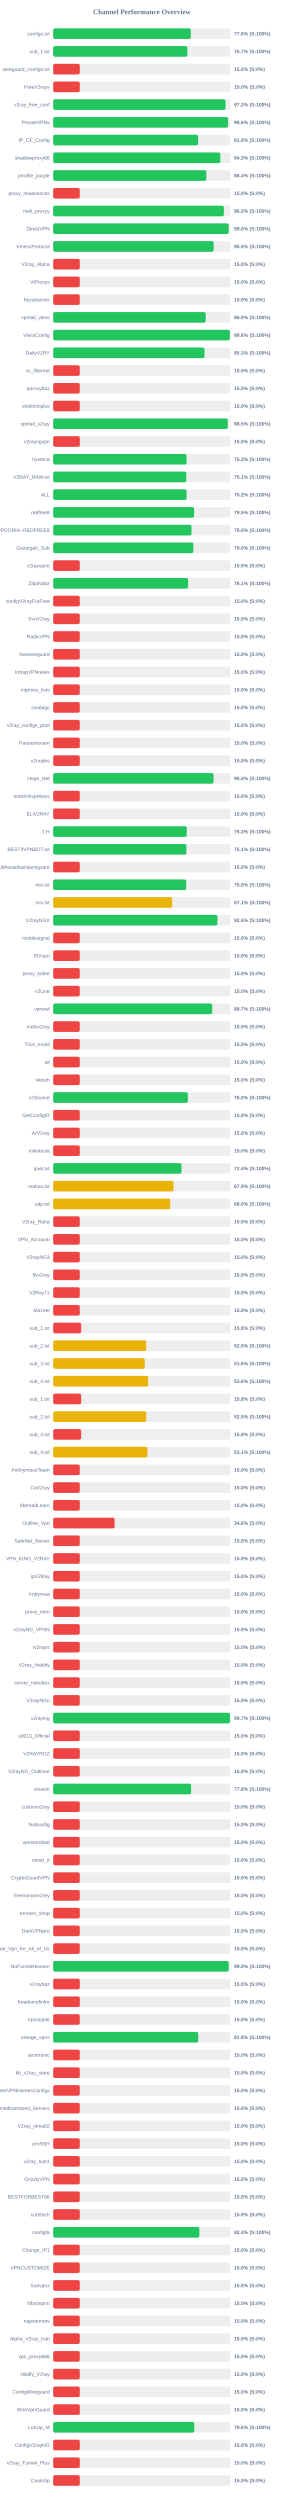
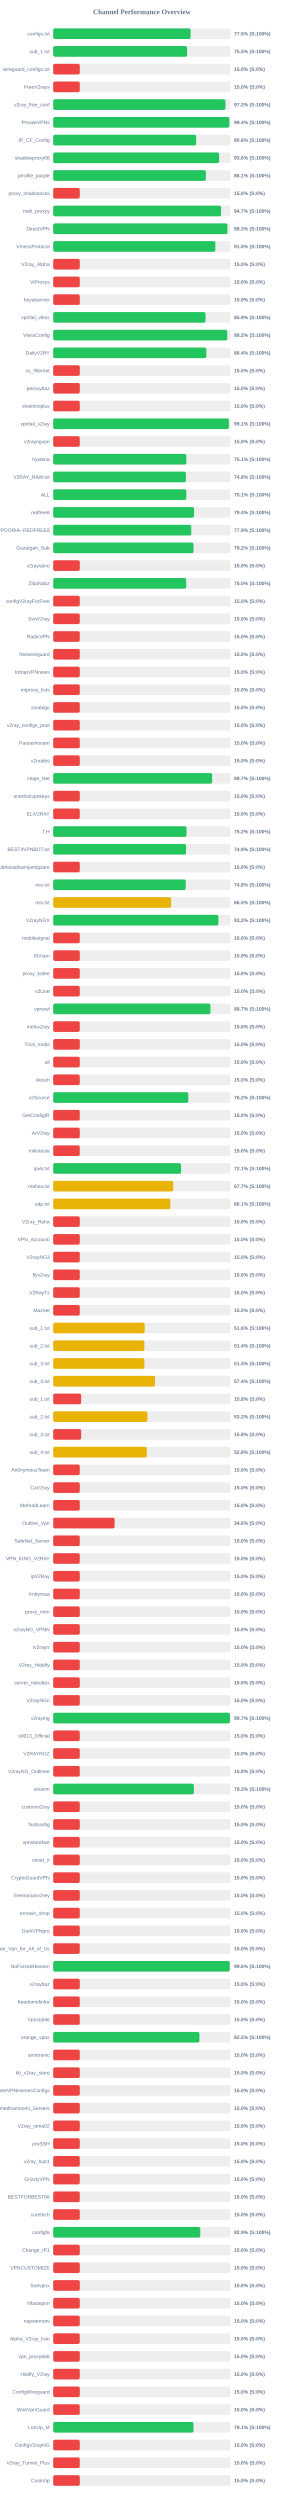
<svg xmlns="http://www.w3.org/2000/svg" width="800" height="7050" version="1.1">
  <style>
        .row { font: 14px Arial; fill: #64748b; }
        .score { font: bold 14px Arial; fill: #64748b; }
    </style>
  <text x="400" y="40" text-anchor="middle" font-size="20px" font-weight="bold" fill="#64748b">Channel Performance Overview</text>
  <rect x="150" y="80" width="500" height="30" fill="#eee" rx="5" />
-   <rect x="150" y="80" width="388.05" height="30" fill="#22c55e" rx="5" />
+   <rect x="150" y="80" width="387.55" height="30" fill="#22c55e" rx="5" />
  <text x="140" y="100" text-anchor="end" class="row">configs.txt</text>
-   <text x="660" y="100" text-anchor="start" class="score">77.6% (S:100%)</text>
+   <text x="660" y="100" text-anchor="start" class="score">77.5% (S:100%)</text>
  <rect x="150" y="130" width="500" height="30" fill="#eee" rx="5" />
-   <rect x="150" y="130" width="378.35" height="30" fill="#22c55e" rx="5" />
+   <rect x="150" y="130" width="377.7" height="30" fill="#22c55e" rx="5" />
  <text x="140" y="150" text-anchor="end" class="row">sub_1.txt</text>
-   <text x="660" y="150" text-anchor="start" class="score">75.7% (S:100%)</text>
+   <text x="660" y="150" text-anchor="start" class="score">75.5% (S:100%)</text>
  <rect x="150" y="180" width="500" height="30" fill="#eee" rx="5" />
  <rect x="150" y="180" width="75.0" height="30" fill="#ef4444" rx="5" />
  <text x="140" y="200" text-anchor="end" class="row">wireguard_configs.txt</text>
  <text x="660" y="200" text-anchor="start" class="score">15.0% (S:0%)</text>
  <rect x="150" y="230" width="500" height="30" fill="#eee" rx="5" />
  <rect x="150" y="230" width="75.0" height="30" fill="#ef4444" rx="5" />
  <text x="140" y="250" text-anchor="end" class="row">FreeV2rays</text>
  <text x="660" y="250" text-anchor="start" class="score">15.0% (S:0%)</text>
  <rect x="150" y="280" width="500" height="30" fill="#eee" rx="5" />
-   <rect x="150" y="280" width="486.0" height="30" fill="#22c55e" rx="5" />
+   <rect x="150" y="280" width="485.85" height="30" fill="#22c55e" rx="5" />
  <text x="140" y="300" text-anchor="end" class="row">v2ray_free_conf</text>
  <text x="660" y="300" text-anchor="start" class="score">97.2% (S:100%)</text>
  <rect x="150" y="330" width="500" height="30" fill="#eee" rx="5" />
-   <rect x="150" y="330" width="493.15" height="30" fill="#22c55e" rx="5" />
+   <rect x="150" y="330" width="496.85" height="30" fill="#22c55e" rx="5" />
  <text x="140" y="350" text-anchor="end" class="row">PrivateVPNs</text>
-   <text x="660" y="350" text-anchor="start" class="score">98.6% (S:100%)</text>
+   <text x="660" y="350" text-anchor="start" class="score">99.4% (S:100%)</text>
  <rect x="150" y="380" width="500" height="30" fill="#eee" rx="5" />
-   <rect x="150" y="380" width="408.85" height="30" fill="#22c55e" rx="5" />
+   <rect x="150" y="380" width="403.2" height="30" fill="#22c55e" rx="5" />
  <text x="140" y="400" text-anchor="end" class="row">IP_CF_Config</text>
-   <text x="660" y="400" text-anchor="start" class="score">81.8% (S:100%)</text>
+   <text x="660" y="400" text-anchor="start" class="score">80.6% (S:100%)</text>
  <rect x="150" y="430" width="500" height="30" fill="#eee" rx="5" />
-   <rect x="150" y="430" width="471.3" height="30" fill="#22c55e" rx="5" />
+   <rect x="150" y="430" width="467.9" height="30" fill="#22c55e" rx="5" />
  <text x="140" y="450" text-anchor="end" class="row">shadowproxy66</text>
-   <text x="660" y="450" text-anchor="start" class="score">94.3% (S:100%)</text>
+   <text x="660" y="450" text-anchor="start" class="score">93.6% (S:100%)</text>
  <rect x="150" y="480" width="500" height="30" fill="#eee" rx="5" />
-   <rect x="150" y="480" width="431.85" height="30" fill="#22c55e" rx="5" />
+   <rect x="150" y="480" width="430.55" height="30" fill="#22c55e" rx="5" />
  <text x="140" y="500" text-anchor="end" class="row">prrofile_purple</text>
-   <text x="660" y="500" text-anchor="start" class="score">86.4% (S:100%)</text>
+   <text x="660" y="500" text-anchor="start" class="score">86.1% (S:100%)</text>
  <rect x="150" y="530" width="500" height="30" fill="#eee" rx="5" />
  <rect x="150" y="530" width="75.0" height="30" fill="#ef4444" rx="5" />
  <text x="140" y="550" text-anchor="end" class="row">proxy_shadosocks</text>
  <text x="660" y="550" text-anchor="start" class="score">15.0% (S:0%)</text>
  <rect x="150" y="580" width="500" height="30" fill="#eee" rx="5" />
-   <rect x="150" y="580" width="481.25" height="30" fill="#22c55e" rx="5" />
+   <rect x="150" y="580" width="473.55" height="30" fill="#22c55e" rx="5" />
  <text x="140" y="600" text-anchor="end" class="row">meli_proxyy</text>
-   <text x="660" y="600" text-anchor="start" class="score">96.2% (S:100%)</text>
+   <text x="660" y="600" text-anchor="start" class="score">94.7% (S:100%)</text>
  <rect x="150" y="630" width="500" height="30" fill="#eee" rx="5" />
-   <rect x="150" y="630" width="494.9" height="30" fill="#22c55e" rx="5" />
+   <rect x="150" y="630" width="491.4" height="30" fill="#22c55e" rx="5" />
  <text x="140" y="650" text-anchor="end" class="row">DirectVPN</text>
-   <text x="660" y="650" text-anchor="start" class="score">99.0% (S:100%)</text>
+   <text x="660" y="650" text-anchor="start" class="score">98.3% (S:100%)</text>
  <rect x="150" y="680" width="500" height="30" fill="#eee" rx="5" />
-   <rect x="150" y="680" width="452.55" height="30" fill="#22c55e" rx="5" />
+   <rect x="150" y="680" width="457.35" height="30" fill="#22c55e" rx="5" />
  <text x="140" y="700" text-anchor="end" class="row">VmessProtocol</text>
-   <text x="660" y="700" text-anchor="start" class="score">90.5% (S:100%)</text>
+   <text x="660" y="700" text-anchor="start" class="score">91.5% (S:100%)</text>
  <rect x="150" y="730" width="500" height="30" fill="#eee" rx="5" />
  <rect x="150" y="730" width="75.0" height="30" fill="#ef4444" rx="5" />
  <text x="140" y="750" text-anchor="end" class="row">V2ray_Alpha</text>
  <text x="660" y="750" text-anchor="start" class="score">15.0% (S:0%)</text>
  <rect x="150" y="780" width="500" height="30" fill="#eee" rx="5" />
  <rect x="150" y="780" width="75.0" height="30" fill="#ef4444" rx="5" />
  <text x="140" y="800" text-anchor="end" class="row">ViProxys</text>
  <text x="660" y="800" text-anchor="start" class="score">15.0% (S:0%)</text>
  <rect x="150" y="830" width="500" height="30" fill="#eee" rx="5" />
  <rect x="150" y="830" width="75.0" height="30" fill="#ef4444" rx="5" />
  <text x="140" y="850" text-anchor="end" class="row">heyatserver</text>
  <text x="660" y="850" text-anchor="start" class="score">15.0% (S:0%)</text>
  <rect x="150" y="880" width="500" height="30" fill="#eee" rx="5" />
-   <rect x="150" y="880" width="430.15" height="30" fill="#22c55e" rx="5" />
+   <rect x="150" y="880" width="429.6" height="30" fill="#22c55e" rx="5" />
  <text x="140" y="900" text-anchor="end" class="row">vpnfail_vless</text>
-   <text x="660" y="900" text-anchor="start" class="score">86.0% (S:100%)</text>
+   <text x="660" y="900" text-anchor="start" class="score">85.9% (S:100%)</text>
  <rect x="150" y="930" width="500" height="30" fill="#eee" rx="5" />
-   <rect x="150" y="930" width="498.2" height="30" fill="#22c55e" rx="5" />
+   <rect x="150" y="930" width="490.8" height="30" fill="#22c55e" rx="5" />
  <text x="140" y="950" text-anchor="end" class="row">VlessConfig</text>
-   <text x="660" y="950" text-anchor="start" class="score">99.6% (S:100%)</text>
+   <text x="660" y="950" text-anchor="start" class="score">98.2% (S:100%)</text>
  <rect x="150" y="980" width="500" height="30" fill="#eee" rx="5" />
-   <rect x="150" y="980" width="426.65" height="30" fill="#22c55e" rx="5" />
+   <rect x="150" y="980" width="431.9" height="30" fill="#22c55e" rx="5" />
  <text x="140" y="1000" text-anchor="end" class="row">DailyV2RY</text>
-   <text x="660" y="1000" text-anchor="start" class="score">85.3% (S:100%)</text>
+   <text x="660" y="1000" text-anchor="start" class="score">86.4% (S:100%)</text>
  <rect x="150" y="1030" width="500" height="30" fill="#eee" rx="5" />
  <rect x="150" y="1030" width="75.0" height="30" fill="#ef4444" rx="5" />
  <text x="140" y="1050" text-anchor="end" class="row">xs_filternet</text>
  <text x="660" y="1050" text-anchor="start" class="score">15.0% (S:0%)</text>
  <rect x="150" y="1080" width="500" height="30" fill="#eee" rx="5" />
  <rect x="150" y="1080" width="75.0" height="30" fill="#ef4444" rx="5" />
  <text x="140" y="1100" text-anchor="end" class="row">poroxybaz</text>
  <text x="660" y="1100" text-anchor="start" class="score">15.0% (S:0%)</text>
  <rect x="150" y="1130" width="500" height="30" fill="#eee" rx="5" />
  <rect x="150" y="1130" width="75.0" height="30" fill="#ef4444" rx="5" />
  <text x="140" y="1150" text-anchor="end" class="row">shokhmiplus</text>
  <text x="660" y="1150" text-anchor="start" class="score">15.0% (S:0%)</text>
  <rect x="150" y="1180" width="500" height="30" fill="#eee" rx="5" />
-   <rect x="150" y="1180" width="492.3" height="30" fill="#22c55e" rx="5" />
+   <rect x="150" y="1180" width="495.5" height="30" fill="#22c55e" rx="5" />
  <text x="140" y="1200" text-anchor="end" class="row">vpnfail_v2ray</text>
-   <text x="660" y="1200" text-anchor="start" class="score">98.5% (S:100%)</text>
+   <text x="660" y="1200" text-anchor="start" class="score">99.1% (S:100%)</text>
  <rect x="150" y="1230" width="500" height="30" fill="#eee" rx="5" />
  <rect x="150" y="1230" width="75.0" height="30" fill="#ef4444" rx="5" />
  <text x="140" y="1250" text-anchor="end" class="row">v2rayngvpn</text>
  <text x="660" y="1250" text-anchor="start" class="score">15.0% (S:0%)</text>
  <rect x="150" y="1280" width="500" height="30" fill="#eee" rx="5" />
-   <rect x="150" y="1280" width="376.0" height="30" fill="#22c55e" rx="5" />
+   <rect x="150" y="1280" width="375.55" height="30" fill="#22c55e" rx="5" />
  <text x="140" y="1300" text-anchor="end" class="row">hysteria</text>
-   <text x="660" y="1300" text-anchor="start" class="score">75.2% (S:100%)</text>
+   <text x="660" y="1300" text-anchor="start" class="score">75.1% (S:100%)</text>
  <rect x="150" y="1330" width="500" height="30" fill="#eee" rx="5" />
-   <rect x="150" y="1330" width="375.3" height="30" fill="#22c55e" rx="5" />
+   <rect x="150" y="1330" width="374.25" height="30" fill="#22c55e" rx="5" />
  <text x="140" y="1350" text-anchor="end" class="row">V2RAY_RAW.txt</text>
-   <text x="660" y="1350" text-anchor="start" class="score">75.1% (S:100%)</text>
+   <text x="660" y="1350" text-anchor="start" class="score">74.8% (S:100%)</text>
  <rect x="150" y="1380" width="500" height="30" fill="#eee" rx="5" />
-   <rect x="150" y="1380" width="376.2" height="30" fill="#22c55e" rx="5" />
+   <rect x="150" y="1380" width="375.45" height="30" fill="#22c55e" rx="5" />
  <text x="140" y="1400" text-anchor="end" class="row">ALL</text>
-   <text x="660" y="1400" text-anchor="start" class="score">75.2% (S:100%)</text>
+   <text x="660" y="1400" text-anchor="start" class="score">75.1% (S:100%)</text>
  <rect x="150" y="1430" width="500" height="30" fill="#eee" rx="5" />
-   <rect x="150" y="1430" width="397.3" height="30" fill="#22c55e" rx="5" />
+   <rect x="150" y="1430" width="397.05" height="30" fill="#22c55e" rx="5" />
  <text x="140" y="1450" text-anchor="end" class="row">redfree8</text>
-   <text x="660" y="1450" text-anchor="start" class="score">79.5% (S:100%)</text>
+   <text x="660" y="1450" text-anchor="start" class="score">79.4% (S:100%)</text>
  <rect x="150" y="1480" width="500" height="30" fill="#eee" rx="5" />
-   <rect x="150" y="1480" width="390.05" height="30" fill="#22c55e" rx="5" />
+   <rect x="150" y="1480" width="389.3" height="30" fill="#22c55e" rx="5" />
  <text x="140" y="1500" text-anchor="end" class="row">POORIA--REDFREE8.txt#POORIA--REDFREE8</text>
-   <text x="660" y="1500" text-anchor="start" class="score">78.0% (S:100%)</text>
+   <text x="660" y="1500" text-anchor="start" class="score">77.9% (S:100%)</text>
  <rect x="150" y="1530" width="500" height="30" fill="#eee" rx="5" />
-   <rect x="150" y="1530" width="395.2" height="30" fill="#22c55e" rx="5" />
+   <rect x="150" y="1530" width="395.8" height="30" fill="#22c55e" rx="5" />
  <text x="140" y="1550" text-anchor="end" class="row">Gozargah_Sub</text>
-   <text x="660" y="1550" text-anchor="start" class="score">79.0% (S:100%)</text>
+   <text x="660" y="1550" text-anchor="start" class="score">79.2% (S:100%)</text>
  <rect x="150" y="1580" width="500" height="30" fill="#eee" rx="5" />
  <rect x="150" y="1580" width="75.0" height="30" fill="#ef4444" rx="5" />
  <text x="140" y="1600" text-anchor="end" class="row">v2rayvpno</text>
  <text x="660" y="1600" text-anchor="start" class="score">15.0% (S:0%)</text>
  <rect x="150" y="1630" width="500" height="30" fill="#eee" rx="5" />
-   <rect x="150" y="1630" width="380.45" height="30" fill="#22c55e" rx="5" />
+   <rect x="150" y="1630" width="375.1" height="30" fill="#22c55e" rx="5" />
  <text x="140" y="1650" text-anchor="end" class="row">ZibaNabz</text>
-   <text x="660" y="1650" text-anchor="start" class="score">76.1% (S:100%)</text>
+   <text x="660" y="1650" text-anchor="start" class="score">75.0% (S:100%)</text>
  <rect x="150" y="1680" width="500" height="30" fill="#eee" rx="5" />
  <rect x="150" y="1680" width="75.0" height="30" fill="#ef4444" rx="5" />
  <text x="140" y="1700" text-anchor="end" class="row">configV2rayForFree</text>
  <text x="660" y="1700" text-anchor="start" class="score">15.0% (S:0%)</text>
  <rect x="150" y="1730" width="500" height="30" fill="#eee" rx="5" />
  <rect x="150" y="1730" width="75.0" height="30" fill="#ef4444" rx="5" />
  <text x="140" y="1750" text-anchor="end" class="row">SvnV2ray</text>
  <text x="660" y="1750" text-anchor="start" class="score">15.0% (S:0%)</text>
  <rect x="150" y="1780" width="500" height="30" fill="#eee" rx="5" />
  <rect x="150" y="1780" width="75.0" height="30" fill="#ef4444" rx="5" />
  <text x="140" y="1800" text-anchor="end" class="row">RadixVPN</text>
  <text x="660" y="1800" text-anchor="start" class="score">15.0% (S:0%)</text>
  <rect x="150" y="1830" width="500" height="30" fill="#eee" rx="5" />
  <rect x="150" y="1830" width="75.0" height="30" fill="#ef4444" rx="5" />
  <text x="140" y="1850" text-anchor="end" class="row">freewireguard</text>
  <text x="660" y="1850" text-anchor="start" class="score">15.0% (S:0%)</text>
  <rect x="150" y="1880" width="500" height="30" fill="#eee" rx="5" />
  <rect x="150" y="1880" width="75.0" height="30" fill="#ef4444" rx="5" />
  <text x="140" y="1900" text-anchor="end" class="row">IrdrapVPNnews</text>
  <text x="660" y="1900" text-anchor="start" class="score">15.0% (S:0%)</text>
  <rect x="150" y="1930" width="500" height="30" fill="#eee" rx="5" />
  <rect x="150" y="1930" width="75.0" height="30" fill="#ef4444" rx="5" />
  <text x="140" y="1950" text-anchor="end" class="row">mtproxy_lists</text>
  <text x="660" y="1950" text-anchor="start" class="score">15.0% (S:0%)</text>
  <rect x="150" y="1980" width="500" height="30" fill="#eee" rx="5" />
  <rect x="150" y="1980" width="75.0" height="30" fill="#ef4444" rx="5" />
  <text x="140" y="2000" text-anchor="end" class="row">sinabigo</text>
  <text x="660" y="2000" text-anchor="start" class="score">15.0% (S:0%)</text>
  <rect x="150" y="2030" width="500" height="30" fill="#eee" rx="5" />
  <rect x="150" y="2030" width="75.0" height="30" fill="#ef4444" rx="5" />
  <text x="140" y="2050" text-anchor="end" class="row">v2ray_configs_pool</text>
  <text x="660" y="2050" text-anchor="start" class="score">15.0% (S:0%)</text>
  <rect x="150" y="2080" width="500" height="30" fill="#eee" rx="5" />
  <rect x="150" y="2080" width="75.0" height="30" fill="#ef4444" rx="5" />
  <text x="140" y="2100" text-anchor="end" class="row">Parsashonam</text>
  <text x="660" y="2100" text-anchor="start" class="score">15.0% (S:0%)</text>
  <rect x="150" y="2130" width="500" height="30" fill="#eee" rx="5" />
  <rect x="150" y="2130" width="75.0" height="30" fill="#ef4444" rx="5" />
  <text x="140" y="2150" text-anchor="end" class="row">v2nodes</text>
  <text x="660" y="2150" text-anchor="start" class="score">15.0% (S:0%)</text>
  <rect x="150" y="2180" width="500" height="30" fill="#eee" rx="5" />
-   <rect x="150" y="2180" width="452.2" height="30" fill="#22c55e" rx="5" />
+   <rect x="150" y="2180" width="448.25" height="30" fill="#22c55e" rx="5" />
  <text x="140" y="2200" text-anchor="end" class="row">Hope_Net</text>
-   <text x="660" y="2200" text-anchor="start" class="score">90.4% (S:100%)</text>
+   <text x="660" y="2200" text-anchor="start" class="score">89.7% (S:100%)</text>
  <rect x="150" y="2230" width="500" height="30" fill="#eee" rx="5" />
  <rect x="150" y="2230" width="75.0" height="30" fill="#ef4444" rx="5" />
  <text x="140" y="2250" text-anchor="end" class="row">oneclickvpnkeys</text>
  <text x="660" y="2250" text-anchor="start" class="score">15.0% (S:0%)</text>
  <rect x="150" y="2280" width="500" height="30" fill="#eee" rx="5" />
  <rect x="150" y="2280" width="75.0" height="30" fill="#ef4444" rx="5" />
  <text x="140" y="2300" text-anchor="end" class="row">ELiV2RAY</text>
  <text x="660" y="2300" text-anchor="start" class="score">15.0% (S:0%)</text>
  <rect x="150" y="2330" width="500" height="30" fill="#eee" rx="5" />
-   <rect x="150" y="2330" width="376.7" height="30" fill="#22c55e" rx="5" />
+   <rect x="150" y="2330" width="375.9" height="30" fill="#22c55e" rx="5" />
  <text x="140" y="2350" text-anchor="end" class="row">T,H</text>
-   <text x="660" y="2350" text-anchor="start" class="score">75.3% (S:100%)</text>
+   <text x="660" y="2350" text-anchor="start" class="score">75.2% (S:100%)</text>
  <rect x="150" y="2380" width="500" height="30" fill="#eee" rx="5" />
-   <rect x="150" y="2380" width="375.55" height="30" fill="#22c55e" rx="5" />
+   <rect x="150" y="2380" width="374.6" height="30" fill="#22c55e" rx="5" />
  <text x="140" y="2400" text-anchor="end" class="row">BESTIIVPNBOT.txt</text>
-   <text x="660" y="2400" text-anchor="start" class="score">75.1% (S:100%)</text>
+   <text x="660" y="2400" text-anchor="start" class="score">74.9% (S:100%)</text>
  <rect x="150" y="2430" width="500" height="30" fill="#eee" rx="5" />
  <rect x="150" y="2430" width="75.0" height="30" fill="#ef4444" rx="5" />
  <text x="140" y="2450" text-anchor="end" class="row">Sub#azadiazinjamigzare</text>
  <text x="660" y="2450" text-anchor="start" class="score">15.0% (S:0%)</text>
  <rect x="150" y="2480" width="500" height="30" fill="#eee" rx="5" />
-   <rect x="150" y="2480" width="375.1" height="30" fill="#22c55e" rx="5" />
+   <rect x="150" y="2480" width="373.8" height="30" fill="#22c55e" rx="5" />
  <text x="140" y="2500" text-anchor="end" class="row">mix.txt</text>
-   <text x="660" y="2500" text-anchor="start" class="score">75.0% (S:100%)</text>
+   <text x="660" y="2500" text-anchor="start" class="score">74.8% (S:100%)</text>
  <rect x="150" y="2530" width="500" height="30" fill="#eee" rx="5" />
-   <rect x="150" y="2530" width="335.5" height="30" fill="#eab308" rx="5" />
+   <rect x="150" y="2530" width="332.55" height="30" fill="#eab308" rx="5" />
  <text x="140" y="2550" text-anchor="end" class="row">mix.txt</text>
-   <text x="660" y="2550" text-anchor="start" class="score">67.1% (S:100%)</text>
+   <text x="660" y="2550" text-anchor="start" class="score">66.5% (S:100%)</text>
  <rect x="150" y="2580" width="500" height="30" fill="#eee" rx="5" />
-   <rect x="150" y="2580" width="463.2" height="30" fill="#22c55e" rx="5" />
+   <rect x="150" y="2580" width="465.8" height="30" fill="#22c55e" rx="5" />
  <text x="140" y="2600" text-anchor="end" class="row">V2rayNGX</text>
-   <text x="660" y="2600" text-anchor="start" class="score">92.6% (S:100%)</text>
+   <text x="660" y="2600" text-anchor="start" class="score">93.2% (S:100%)</text>
  <rect x="150" y="2630" width="500" height="30" fill="#eee" rx="5" />
  <rect x="150" y="2630" width="75.0" height="30" fill="#ef4444" rx="5" />
  <text x="140" y="2650" text-anchor="end" class="row">mobilesignal</text>
  <text x="660" y="2650" text-anchor="start" class="score">15.0% (S:0%)</text>
  <rect x="150" y="2680" width="500" height="30" fill="#eee" rx="5" />
  <rect x="150" y="2680" width="75.0" height="30" fill="#ef4444" rx="5" />
  <text x="140" y="2700" text-anchor="end" class="row">ISVvpn</text>
  <text x="660" y="2700" text-anchor="start" class="score">15.0% (S:0%)</text>
  <rect x="150" y="2730" width="500" height="30" fill="#eee" rx="5" />
  <rect x="150" y="2730" width="75.0" height="30" fill="#ef4444" rx="5" />
  <text x="140" y="2750" text-anchor="end" class="row">proxy_kafee</text>
  <text x="660" y="2750" text-anchor="start" class="score">15.0% (S:0%)</text>
  <rect x="150" y="2780" width="500" height="30" fill="#eee" rx="5" />
  <rect x="150" y="2780" width="75.0" height="30" fill="#ef4444" rx="5" />
  <text x="140" y="2800" text-anchor="end" class="row">v2Line</text>
  <text x="660" y="2800" text-anchor="start" class="score">15.0% (S:0%)</text>
  <rect x="150" y="2830" width="500" height="30" fill="#eee" rx="5" />
-   <rect x="150" y="2830" width="448.4" height="30" fill="#22c55e" rx="5" />
+   <rect x="150" y="2830" width="443.5" height="30" fill="#22c55e" rx="5" />
  <text x="140" y="2850" text-anchor="end" class="row">vpnowl</text>
-   <text x="660" y="2850" text-anchor="start" class="score">89.7% (S:100%)</text>
+   <text x="660" y="2850" text-anchor="start" class="score">88.7% (S:100%)</text>
  <rect x="150" y="2880" width="500" height="30" fill="#eee" rx="5" />
  <rect x="150" y="2880" width="75.0" height="30" fill="#ef4444" rx="5" />
  <text x="140" y="2900" text-anchor="end" class="row">melov2ray</text>
  <text x="660" y="2900" text-anchor="start" class="score">15.0% (S:0%)</text>
  <rect x="150" y="2930" width="500" height="30" fill="#eee" rx="5" />
  <rect x="150" y="2930" width="75.0" height="30" fill="#ef4444" rx="5" />
  <text x="140" y="2950" text-anchor="end" class="row">Trick_mobil</text>
  <text x="660" y="2950" text-anchor="start" class="score">15.0% (S:0%)</text>
  <rect x="150" y="2980" width="500" height="30" fill="#eee" rx="5" />
  <rect x="150" y="2980" width="75.0" height="30" fill="#ef4444" rx="5" />
  <text x="140" y="3000" text-anchor="end" class="row">all</text>
  <text x="660" y="3000" text-anchor="start" class="score">15.0% (S:0%)</text>
  <rect x="150" y="3030" width="500" height="30" fill="#eee" rx="5" />
  <rect x="150" y="3030" width="75.0" height="30" fill="#ef4444" rx="5" />
  <text x="140" y="3050" text-anchor="end" class="row">vlessh</text>
  <text x="660" y="3050" text-anchor="start" class="score">15.0% (S:0%)</text>
  <rect x="150" y="3080" width="500" height="30" fill="#eee" rx="5" />
-   <rect x="150" y="3080" width="379.75" height="30" fill="#22c55e" rx="5" />
+   <rect x="150" y="3080" width="381.0" height="30" fill="#22c55e" rx="5" />
  <text x="140" y="3100" text-anchor="end" class="row">v2Source</text>
-   <text x="660" y="3100" text-anchor="start" class="score">76.0% (S:100%)</text>
+   <text x="660" y="3100" text-anchor="start" class="score">76.2% (S:100%)</text>
  <rect x="150" y="3130" width="500" height="30" fill="#eee" rx="5" />
  <rect x="150" y="3130" width="75.0" height="30" fill="#ef4444" rx="5" />
  <text x="140" y="3150" text-anchor="end" class="row">GetConfigIR</text>
  <text x="660" y="3150" text-anchor="start" class="score">15.0% (S:0%)</text>
  <rect x="150" y="3180" width="500" height="30" fill="#eee" rx="5" />
  <rect x="150" y="3180" width="75.0" height="30" fill="#ef4444" rx="5" />
  <text x="140" y="3200" text-anchor="end" class="row">ArV2ray</text>
  <text x="660" y="3200" text-anchor="start" class="score">15.0% (S:0%)</text>
  <rect x="150" y="3230" width="500" height="30" fill="#eee" rx="5" />
  <rect x="150" y="3230" width="75.0" height="30" fill="#ef4444" rx="5" />
  <text x="140" y="3250" text-anchor="end" class="row">inikotesla</text>
  <text x="660" y="3250" text-anchor="start" class="score">15.0% (S:0%)</text>
  <rect x="150" y="3280" width="500" height="30" fill="#eee" rx="5" />
-   <rect x="150" y="3280" width="361.8" height="30" fill="#22c55e" rx="5" />
+   <rect x="150" y="3280" width="360.55" height="30" fill="#22c55e" rx="5" />
  <text x="140" y="3300" text-anchor="end" class="row">ipv6.txt</text>
-   <text x="660" y="3300" text-anchor="start" class="score">72.4% (S:100%)</text>
+   <text x="660" y="3300" text-anchor="start" class="score">72.1% (S:100%)</text>
  <rect x="150" y="3330" width="500" height="30" fill="#eee" rx="5" />
-   <rect x="150" y="3330" width="339.35" height="30" fill="#eab308" rx="5" />
+   <rect x="150" y="3330" width="338.65" height="30" fill="#eab308" rx="5" />
  <text x="140" y="3350" text-anchor="end" class="row">mahsa.txt</text>
-   <text x="660" y="3350" text-anchor="start" class="score">67.9% (S:100%)</text>
+   <text x="660" y="3350" text-anchor="start" class="score">67.7% (S:100%)</text>
  <rect x="150" y="3380" width="500" height="30" fill="#eee" rx="5" />
-   <rect x="150" y="3380" width="330.05" height="30" fill="#eab308" rx="5" />
+   <rect x="150" y="3380" width="330.3" height="30" fill="#eab308" rx="5" />
  <text x="140" y="3400" text-anchor="end" class="row">udp.txt</text>
-   <text x="660" y="3400" text-anchor="start" class="score">66.0% (S:100%)</text>
+   <text x="660" y="3400" text-anchor="start" class="score">66.1% (S:100%)</text>
  <rect x="150" y="3430" width="500" height="30" fill="#eee" rx="5" />
  <rect x="150" y="3430" width="75.0" height="30" fill="#ef4444" rx="5" />
  <text x="140" y="3450" text-anchor="end" class="row">V2ray_Raha</text>
  <text x="660" y="3450" text-anchor="start" class="score">15.0% (S:0%)</text>
  <rect x="150" y="3480" width="500" height="30" fill="#eee" rx="5" />
  <rect x="150" y="3480" width="75.0" height="30" fill="#ef4444" rx="5" />
  <text x="140" y="3500" text-anchor="end" class="row">VPN_Accounti</text>
  <text x="660" y="3500" text-anchor="start" class="score">15.0% (S:0%)</text>
  <rect x="150" y="3530" width="500" height="30" fill="#eee" rx="5" />
  <rect x="150" y="3530" width="75.0" height="30" fill="#ef4444" rx="5" />
  <text x="140" y="3550" text-anchor="end" class="row">V2rayNG3</text>
  <text x="660" y="3550" text-anchor="start" class="score">15.0% (S:0%)</text>
  <rect x="150" y="3580" width="500" height="30" fill="#eee" rx="5" />
  <rect x="150" y="3580" width="75.0" height="30" fill="#ef4444" rx="5" />
  <text x="140" y="3600" text-anchor="end" class="row">flyv2ray</text>
  <text x="660" y="3600" text-anchor="start" class="score">15.0% (S:0%)</text>
  <rect x="150" y="3630" width="500" height="30" fill="#eee" rx="5" />
  <rect x="150" y="3630" width="75.0" height="30" fill="#ef4444" rx="5" />
  <text x="140" y="3650" text-anchor="end" class="row">V2RayTz</text>
  <text x="660" y="3650" text-anchor="start" class="score">15.0% (S:0%)</text>
  <rect x="150" y="3680" width="500" height="30" fill="#eee" rx="5" />
  <rect x="150" y="3680" width="75.0" height="30" fill="#ef4444" rx="5" />
  <text x="140" y="3700" text-anchor="end" class="row">Maznet</text>
  <text x="660" y="3700" text-anchor="start" class="score">15.0% (S:0%)</text>
  <rect x="150" y="3730" width="500" height="30" fill="#eee" rx="5" />
-   <rect x="150" y="3730" width="78.9" height="30" fill="#ef4444" rx="5" />
+   <rect x="150" y="3730" width="258.2" height="30" fill="#eab308" rx="5" />
  <text x="140" y="3750" text-anchor="end" class="row">sub_1.txt</text>
-   <text x="660" y="3750" text-anchor="start" class="score">15.8% (S:0%)</text>
+   <text x="660" y="3750" text-anchor="start" class="score">51.6% (S:100%)</text>
  <rect x="150" y="3780" width="500" height="30" fill="#eee" rx="5" />
-   <rect x="150" y="3780" width="262.45" height="30" fill="#eab308" rx="5" />
+   <rect x="150" y="3780" width="257.1" height="30" fill="#eab308" rx="5" />
  <text x="140" y="3800" text-anchor="end" class="row">sub_2.txt</text>
-   <text x="660" y="3800" text-anchor="start" class="score">52.5% (S:100%)</text>
+   <text x="660" y="3800" text-anchor="start" class="score">51.4% (S:100%)</text>
  <rect x="150" y="3830" width="500" height="30" fill="#eee" rx="5" />
-   <rect x="150" y="3830" width="258.15" height="30" fill="#eab308" rx="5" />
+   <rect x="150" y="3830" width="257.15" height="30" fill="#eab308" rx="5" />
  <text x="140" y="3850" text-anchor="end" class="row">sub_3.txt</text>
-   <text x="660" y="3850" text-anchor="start" class="score">51.6% (S:100%)</text>
+   <text x="660" y="3850" text-anchor="start" class="score">51.4% (S:100%)</text>
  <rect x="150" y="3880" width="500" height="30" fill="#eee" rx="5" />
-   <rect x="150" y="3880" width="267.95" height="30" fill="#eab308" rx="5" />
+   <rect x="150" y="3880" width="287.15" height="30" fill="#eab308" rx="5" />
  <text x="140" y="3900" text-anchor="end" class="row">sub_4.txt</text>
-   <text x="660" y="3900" text-anchor="start" class="score">53.6% (S:100%)</text>
+   <text x="660" y="3900" text-anchor="start" class="score">57.4% (S:100%)</text>
  <rect x="150" y="3930" width="500" height="30" fill="#eee" rx="5" />
  <rect x="150" y="3930" width="78.9" height="30" fill="#ef4444" rx="5" />
  <text x="140" y="3950" text-anchor="end" class="row">sub_1.txt</text>
  <text x="660" y="3950" text-anchor="start" class="score">15.8% (S:0%)</text>
  <rect x="150" y="3980" width="500" height="30" fill="#eee" rx="5" />
-   <rect x="150" y="3980" width="262.45" height="30" fill="#eab308" rx="5" />
+   <rect x="150" y="3980" width="265.8" height="30" fill="#eab308" rx="5" />
  <text x="140" y="4000" text-anchor="end" class="row">sub_2.txt</text>
-   <text x="660" y="4000" text-anchor="start" class="score">52.5% (S:100%)</text>
+   <text x="660" y="4000" text-anchor="start" class="score">53.2% (S:100%)</text>
  <rect x="150" y="4030" width="500" height="30" fill="#eee" rx="5" />
  <rect x="150" y="4030" width="78.9" height="30" fill="#ef4444" rx="5" />
  <text x="140" y="4050" text-anchor="end" class="row">sub_3.txt</text>
  <text x="660" y="4050" text-anchor="start" class="score">15.8% (S:0%)</text>
  <rect x="150" y="4080" width="500" height="30" fill="#eee" rx="5" />
-   <rect x="150" y="4080" width="265.7" height="30" fill="#eab308" rx="5" />
+   <rect x="150" y="4080" width="263.95" height="30" fill="#eab308" rx="5" />
  <text x="140" y="4100" text-anchor="end" class="row">sub_4.txt</text>
-   <text x="660" y="4100" text-anchor="start" class="score">53.1% (S:100%)</text>
+   <text x="660" y="4100" text-anchor="start" class="score">52.8% (S:100%)</text>
  <rect x="150" y="4130" width="500" height="30" fill="#eee" rx="5" />
  <rect x="150" y="4130" width="75.0" height="30" fill="#ef4444" rx="5" />
  <text x="140" y="4150" text-anchor="end" class="row">An0nymousTeam</text>
  <text x="660" y="4150" text-anchor="start" class="score">15.0% (S:0%)</text>
  <rect x="150" y="4180" width="500" height="30" fill="#eee" rx="5" />
  <rect x="150" y="4180" width="75.0" height="30" fill="#ef4444" rx="5" />
  <text x="140" y="4200" text-anchor="end" class="row">CaV2ray</text>
  <text x="660" y="4200" text-anchor="start" class="score">15.0% (S:0%)</text>
  <rect x="150" y="4230" width="500" height="30" fill="#eee" rx="5" />
  <rect x="150" y="4230" width="75.0" height="30" fill="#ef4444" rx="5" />
  <text x="140" y="4250" text-anchor="end" class="row">MehradLearn</text>
  <text x="660" y="4250" text-anchor="start" class="score">15.0% (S:0%)</text>
  <rect x="150" y="4280" width="500" height="30" fill="#eee" rx="5" />
  <rect x="150" y="4280" width="173.2" height="30" fill="#ef4444" rx="5" />
  <text x="140" y="4300" text-anchor="end" class="row">Outline_Vpn</text>
  <text x="660" y="4300" text-anchor="start" class="score">34.6% (S:0%)</text>
  <rect x="150" y="4330" width="500" height="30" fill="#eee" rx="5" />
  <rect x="150" y="4330" width="75.0" height="30" fill="#ef4444" rx="5" />
  <text x="140" y="4350" text-anchor="end" class="row">SafeNet_Server</text>
  <text x="660" y="4350" text-anchor="start" class="score">15.0% (S:0%)</text>
  <rect x="150" y="4380" width="500" height="30" fill="#eee" rx="5" />
  <rect x="150" y="4380" width="75.0" height="30" fill="#ef4444" rx="5" />
  <text x="140" y="4400" text-anchor="end" class="row">VPN_KING_V2RAY</text>
  <text x="660" y="4400" text-anchor="start" class="score">15.0% (S:0%)</text>
  <rect x="150" y="4430" width="500" height="30" fill="#eee" rx="5" />
  <rect x="150" y="4430" width="75.0" height="30" fill="#ef4444" rx="5" />
  <text x="140" y="4450" text-anchor="end" class="row">ipV2Ray</text>
  <text x="660" y="4450" text-anchor="start" class="score">15.0% (S:0%)</text>
  <rect x="150" y="4480" width="500" height="30" fill="#eee" rx="5" />
  <rect x="150" y="4480" width="75.0" height="30" fill="#ef4444" rx="5" />
  <text x="140" y="4500" text-anchor="end" class="row">lrnbymaa</text>
  <text x="660" y="4500" text-anchor="start" class="score">15.0% (S:0%)</text>
  <rect x="150" y="4530" width="500" height="30" fill="#eee" rx="5" />
  <rect x="150" y="4530" width="75.0" height="30" fill="#ef4444" rx="5" />
  <text x="140" y="4550" text-anchor="end" class="row">proxy_mtm</text>
  <text x="660" y="4550" text-anchor="start" class="score">15.0% (S:0%)</text>
  <rect x="150" y="4580" width="500" height="30" fill="#eee" rx="5" />
  <rect x="150" y="4580" width="75.0" height="30" fill="#ef4444" rx="5" />
  <text x="140" y="4600" text-anchor="end" class="row">v2rayNG_VPNN</text>
  <text x="660" y="4600" text-anchor="start" class="score">15.0% (S:0%)</text>
  <rect x="150" y="4630" width="500" height="30" fill="#eee" rx="5" />
  <rect x="150" y="4630" width="75.0" height="30" fill="#ef4444" rx="5" />
  <text x="140" y="4650" text-anchor="end" class="row">tv2rayrr</text>
  <text x="660" y="4650" text-anchor="start" class="score">15.0% (S:0%)</text>
  <rect x="150" y="4680" width="500" height="30" fill="#eee" rx="5" />
  <rect x="150" y="4680" width="75.0" height="30" fill="#ef4444" rx="5" />
  <text x="140" y="4700" text-anchor="end" class="row">V2rey_Hiddify</text>
  <text x="660" y="4700" text-anchor="start" class="score">15.0% (S:0%)</text>
  <rect x="150" y="4730" width="500" height="30" fill="#eee" rx="5" />
  <rect x="150" y="4730" width="75.0" height="30" fill="#ef4444" rx="5" />
  <text x="140" y="4750" text-anchor="end" class="row">server_nekobox</text>
  <text x="660" y="4750" text-anchor="start" class="score">15.0% (S:0%)</text>
  <rect x="150" y="4780" width="500" height="30" fill="#eee" rx="5" />
  <rect x="150" y="4780" width="75.0" height="30" fill="#ef4444" rx="5" />
  <text x="140" y="4800" text-anchor="end" class="row">V2rayNGn</text>
  <text x="660" y="4800" text-anchor="start" class="score">15.0% (S:0%)</text>
  <rect x="150" y="4830" width="500" height="30" fill="#eee" rx="5" />
-   <rect x="150" y="4830" width="498.55" height="30" fill="#22c55e" rx="5" />
+   <rect x="150" y="4830" width="498.45" height="30" fill="#22c55e" rx="5" />
  <text x="140" y="4850" text-anchor="end" class="row">v2raying</text>
  <text x="660" y="4850" text-anchor="start" class="score">99.7% (S:100%)</text>
  <rect x="150" y="4880" width="500" height="30" fill="#eee" rx="5" />
  <rect x="150" y="4880" width="75.0" height="30" fill="#ef4444" rx="5" />
  <text x="140" y="4900" text-anchor="end" class="row">s0013_Official</text>
  <text x="660" y="4900" text-anchor="start" class="score">15.0% (S:0%)</text>
  <rect x="150" y="4930" width="500" height="30" fill="#eee" rx="5" />
  <rect x="150" y="4930" width="75.0" height="30" fill="#ef4444" rx="5" />
  <text x="140" y="4950" text-anchor="end" class="row">V2RAYROZ</text>
  <text x="660" y="4950" text-anchor="start" class="score">15.0% (S:0%)</text>
  <rect x="150" y="4980" width="500" height="30" fill="#eee" rx="5" />
  <rect x="150" y="4980" width="75.0" height="30" fill="#ef4444" rx="5" />
  <text x="140" y="5000" text-anchor="end" class="row">V2rayNG_Outlinee</text>
  <text x="660" y="5000" text-anchor="start" class="score">15.0% (S:0%)</text>
  <rect x="150" y="5030" width="500" height="30" fill="#eee" rx="5" />
-   <rect x="150" y="5030" width="388.95" height="30" fill="#22c55e" rx="5" />
+   <rect x="150" y="5030" width="396.7" height="30" fill="#22c55e" rx="5" />
  <text x="140" y="5050" text-anchor="end" class="row">sinavm</text>
-   <text x="660" y="5050" text-anchor="start" class="score">77.8% (S:100%)</text>
+   <text x="660" y="5050" text-anchor="start" class="score">79.3% (S:100%)</text>
  <rect x="150" y="5080" width="500" height="30" fill="#eee" rx="5" />
  <rect x="150" y="5080" width="75.0" height="30" fill="#ef4444" rx="5" />
  <text x="140" y="5100" text-anchor="end" class="row">customv2ray</text>
  <text x="660" y="5100" text-anchor="start" class="score">15.0% (S:0%)</text>
  <rect x="150" y="5130" width="500" height="30" fill="#eee" rx="5" />
  <rect x="150" y="5130" width="75.0" height="30" fill="#ef4444" rx="5" />
  <text x="140" y="5150" text-anchor="end" class="row">fastkanfig</text>
  <text x="660" y="5150" text-anchor="start" class="score">15.0% (S:0%)</text>
  <rect x="150" y="5180" width="500" height="30" fill="#eee" rx="5" />
  <rect x="150" y="5180" width="75.0" height="30" fill="#ef4444" rx="5" />
  <text x="140" y="5200" text-anchor="end" class="row">vpnstorefast</text>
  <text x="660" y="5200" text-anchor="start" class="score">15.0% (S:0%)</text>
  <rect x="150" y="5230" width="500" height="30" fill="#eee" rx="5" />
  <rect x="150" y="5230" width="75.0" height="30" fill="#ef4444" rx="5" />
  <text x="140" y="5250" text-anchor="end" class="row">oxnet_ir</text>
  <text x="660" y="5250" text-anchor="start" class="score">15.0% (S:0%)</text>
  <rect x="150" y="5280" width="500" height="30" fill="#eee" rx="5" />
  <rect x="150" y="5280" width="75.0" height="30" fill="#ef4444" rx="5" />
  <text x="140" y="5300" text-anchor="end" class="row">CryptoGuardVPN</text>
  <text x="660" y="5300" text-anchor="start" class="score">15.0% (S:0%)</text>
  <rect x="150" y="5330" width="500" height="30" fill="#eee" rx="5" />
  <rect x="150" y="5330" width="75.0" height="30" fill="#ef4444" rx="5" />
  <text x="140" y="5350" text-anchor="end" class="row">freeiranianv2rey</text>
  <text x="660" y="5350" text-anchor="start" class="score">15.0% (S:0%)</text>
  <rect x="150" y="5380" width="500" height="30" fill="#eee" rx="5" />
  <rect x="150" y="5380" width="75.0" height="30" fill="#ef4444" rx="5" />
  <text x="140" y="5400" text-anchor="end" class="row">ernoxin_shop</text>
  <text x="660" y="5400" text-anchor="start" class="score">15.0% (S:0%)</text>
  <rect x="150" y="5430" width="500" height="30" fill="#eee" rx="5" />
  <rect x="150" y="5430" width="75.0" height="30" fill="#ef4444" rx="5" />
  <text x="140" y="5450" text-anchor="end" class="row">DarkVPNpro</text>
  <text x="660" y="5450" text-anchor="start" class="score">15.0% (S:0%)</text>
  <rect x="150" y="5480" width="500" height="30" fill="#eee" rx="5" />
  <rect x="150" y="5480" width="75.0" height="30" fill="#ef4444" rx="5" />
  <text x="140" y="5500" text-anchor="end" class="row">Free_Vpn_for_All_of_Us</text>
  <text x="660" y="5500" text-anchor="start" class="score">15.0% (S:0%)</text>
  <rect x="150" y="5530" width="500" height="30" fill="#eee" rx="5" />
-   <rect x="150" y="5530" width="494.85" height="30" fill="#22c55e" rx="5" />
+   <rect x="150" y="5530" width="497.9" height="30" fill="#22c55e" rx="5" />
  <text x="140" y="5550" text-anchor="end" class="row">NoForcedHeaven</text>
-   <text x="660" y="5550" text-anchor="start" class="score">99.0% (S:100%)</text>
+   <text x="660" y="5550" text-anchor="start" class="score">99.6% (S:100%)</text>
  <rect x="150" y="5580" width="500" height="30" fill="#eee" rx="5" />
  <rect x="150" y="5580" width="75.0" height="30" fill="#ef4444" rx="5" />
  <text x="140" y="5600" text-anchor="end" class="row">v2raybaz</text>
  <text x="660" y="5600" text-anchor="start" class="score">15.0% (S:0%)</text>
  <rect x="150" y="5630" width="500" height="30" fill="#eee" rx="5" />
  <rect x="150" y="5630" width="75.0" height="30" fill="#ef4444" rx="5" />
  <text x="140" y="5650" text-anchor="end" class="row">freedomofinfor</text>
  <text x="660" y="5650" text-anchor="start" class="score">15.0% (S:0%)</text>
  <rect x="150" y="5680" width="500" height="30" fill="#eee" rx="5" />
  <rect x="150" y="5680" width="75.0" height="30" fill="#ef4444" rx="5" />
  <text x="140" y="5700" text-anchor="end" class="row">Vpnstable</text>
  <text x="660" y="5700" text-anchor="start" class="score">15.0% (S:0%)</text>
  <rect x="150" y="5730" width="500" height="30" fill="#eee" rx="5" />
-   <rect x="150" y="5730" width="409.05" height="30" fill="#22c55e" rx="5" />
+   <rect x="150" y="5730" width="412.35" height="30" fill="#22c55e" rx="5" />
  <text x="140" y="5750" text-anchor="end" class="row">orange_vpns</text>
-   <text x="660" y="5750" text-anchor="start" class="score">81.8% (S:100%)</text>
+   <text x="660" y="5750" text-anchor="start" class="score">82.5% (S:100%)</text>
  <rect x="150" y="5780" width="500" height="30" fill="#eee" rx="5" />
  <rect x="150" y="5780" width="75.0" height="30" fill="#ef4444" rx="5" />
  <text x="140" y="5800" text-anchor="end" class="row">amirtronic</text>
  <text x="660" y="5800" text-anchor="start" class="score">15.0% (S:0%)</text>
  <rect x="150" y="5830" width="500" height="30" fill="#eee" rx="5" />
  <rect x="150" y="5830" width="75.0" height="30" fill="#ef4444" rx="5" />
  <text x="140" y="5850" text-anchor="end" class="row">kb_v2ray_store</text>
  <text x="660" y="5850" text-anchor="start" class="score">15.0% (S:0%)</text>
  <rect x="150" y="5880" width="500" height="30" fill="#eee" rx="5" />
  <rect x="150" y="5880" width="75.0" height="30" fill="#ef4444" rx="5" />
  <text x="140" y="5900" text-anchor="end" class="row">FreeVPNHomesConfigs</text>
  <text x="660" y="5900" text-anchor="start" class="score">15.0% (S:0%)</text>
  <rect x="150" y="5930" width="500" height="30" fill="#eee" rx="5" />
  <rect x="150" y="5930" width="75.0" height="30" fill="#ef4444" rx="5" />
  <text x="140" y="5950" text-anchor="end" class="row">Ahmedhamoomi_Servers</text>
  <text x="660" y="5950" text-anchor="start" class="score">15.0% (S:0%)</text>
  <rect x="150" y="5980" width="500" height="30" fill="#eee" rx="5" />
  <rect x="150" y="5980" width="75.0" height="30" fill="#ef4444" rx="5" />
  <text x="140" y="6000" text-anchor="end" class="row">V2ray_nima02</text>
  <text x="660" y="6000" text-anchor="start" class="score">15.0% (S:0%)</text>
  <rect x="150" y="6030" width="500" height="30" fill="#eee" rx="5" />
  <rect x="150" y="6030" width="75.0" height="30" fill="#ef4444" rx="5" />
  <text x="140" y="6050" text-anchor="end" class="row">proSSH</text>
  <text x="660" y="6050" text-anchor="start" class="score">15.0% (S:0%)</text>
  <rect x="150" y="6080" width="500" height="30" fill="#eee" rx="5" />
  <rect x="150" y="6080" width="75.0" height="30" fill="#ef4444" rx="5" />
  <text x="140" y="6100" text-anchor="end" class="row">v2ray_hub1</text>
  <text x="660" y="6100" text-anchor="start" class="score">15.0% (S:0%)</text>
  <rect x="150" y="6130" width="500" height="30" fill="#eee" rx="5" />
  <rect x="150" y="6130" width="75.0" height="30" fill="#ef4444" rx="5" />
  <text x="140" y="6150" text-anchor="end" class="row">GrizzlyVPN</text>
  <text x="660" y="6150" text-anchor="start" class="score">15.0% (S:0%)</text>
  <rect x="150" y="6180" width="500" height="30" fill="#eee" rx="5" />
  <rect x="150" y="6180" width="75.0" height="30" fill="#ef4444" rx="5" />
  <text x="140" y="6200" text-anchor="end" class="row">BESTFORBEST66</text>
  <text x="660" y="6200" text-anchor="start" class="score">15.0% (S:0%)</text>
  <rect x="150" y="6230" width="500" height="30" fill="#eee" rx="5" />
  <rect x="150" y="6230" width="75.0" height="30" fill="#ef4444" rx="5" />
  <text x="140" y="6250" text-anchor="end" class="row">curetech</text>
  <text x="660" y="6250" text-anchor="start" class="score">15.0% (S:0%)</text>
  <rect x="150" y="6280" width="500" height="30" fill="#eee" rx="5" />
-   <rect x="150" y="6280" width="412.2" height="30" fill="#22c55e" rx="5" />
+   <rect x="150" y="6280" width="414.7" height="30" fill="#22c55e" rx="5" />
  <text x="140" y="6300" text-anchor="end" class="row">configfa</text>
-   <text x="660" y="6300" text-anchor="start" class="score">82.4% (S:100%)</text>
+   <text x="660" y="6300" text-anchor="start" class="score">82.9% (S:100%)</text>
  <rect x="150" y="6330" width="500" height="30" fill="#eee" rx="5" />
  <rect x="150" y="6330" width="75.0" height="30" fill="#ef4444" rx="5" />
  <text x="140" y="6350" text-anchor="end" class="row">Change_IP1</text>
  <text x="660" y="6350" text-anchor="start" class="score">15.0% (S:0%)</text>
  <rect x="150" y="6380" width="500" height="30" fill="#eee" rx="5" />
  <rect x="150" y="6380" width="75.0" height="30" fill="#ef4444" rx="5" />
  <text x="140" y="6400" text-anchor="end" class="row">VPNCUSTOMIZE</text>
  <text x="660" y="6400" text-anchor="start" class="score">15.0% (S:0%)</text>
  <rect x="150" y="6430" width="500" height="30" fill="#eee" rx="5" />
  <rect x="150" y="6430" width="75.0" height="30" fill="#ef4444" rx="5" />
  <text x="140" y="6450" text-anchor="end" class="row">Suevpnx</text>
  <text x="660" y="6450" text-anchor="start" class="score">15.0% (S:0%)</text>
  <rect x="150" y="6480" width="500" height="30" fill="#eee" rx="5" />
  <rect x="150" y="6480" width="75.0" height="30" fill="#ef4444" rx="5" />
  <text x="140" y="6500" text-anchor="end" class="row">Nfastvpnn</text>
  <text x="660" y="6500" text-anchor="start" class="score">15.0% (S:0%)</text>
  <rect x="150" y="6530" width="500" height="30" fill="#eee" rx="5" />
  <rect x="150" y="6530" width="75.0" height="30" fill="#ef4444" rx="5" />
  <text x="140" y="6550" text-anchor="end" class="row">napsternetv</text>
  <text x="660" y="6550" text-anchor="start" class="score">15.0% (S:0%)</text>
  <rect x="150" y="6580" width="500" height="30" fill="#eee" rx="5" />
  <rect x="150" y="6580" width="75.0" height="30" fill="#ef4444" rx="5" />
  <text x="140" y="6600" text-anchor="end" class="row">Alpha_V2ray_Iran</text>
  <text x="660" y="6600" text-anchor="start" class="score">15.0% (S:0%)</text>
  <rect x="150" y="6630" width="500" height="30" fill="#eee" rx="5" />
  <rect x="150" y="6630" width="75.0" height="30" fill="#ef4444" rx="5" />
  <text x="140" y="6650" text-anchor="end" class="row">vpn_proxy666</text>
  <text x="660" y="6650" text-anchor="start" class="score">15.0% (S:0%)</text>
  <rect x="150" y="6680" width="500" height="30" fill="#eee" rx="5" />
  <rect x="150" y="6680" width="75.0" height="30" fill="#ef4444" rx="5" />
  <text x="140" y="6700" text-anchor="end" class="row">Hiidify_V2ray</text>
  <text x="660" y="6700" text-anchor="start" class="score">15.0% (S:0%)</text>
  <rect x="150" y="6730" width="500" height="30" fill="#eee" rx="5" />
  <rect x="150" y="6730" width="75.0" height="30" fill="#ef4444" rx="5" />
  <text x="140" y="6750" text-anchor="end" class="row">ConfigWireguard</text>
  <text x="660" y="6750" text-anchor="start" class="score">15.0% (S:0%)</text>
  <rect x="150" y="6780" width="500" height="30" fill="#eee" rx="5" />
  <rect x="150" y="6780" width="75.0" height="30" fill="#ef4444" rx="5" />
  <text x="140" y="6800" text-anchor="end" class="row">WireVpnGuard</text>
  <text x="660" y="6800" text-anchor="start" class="score">15.0% (S:0%)</text>
  <rect x="150" y="6830" width="500" height="30" fill="#eee" rx="5" />
-   <rect x="150" y="6830" width="397.85" height="30" fill="#22c55e" rx="5" />
+   <rect x="150" y="6830" width="395.65" height="30" fill="#22c55e" rx="5" />
  <text x="140" y="6850" text-anchor="end" class="row">LonUp_M</text>
-   <text x="660" y="6850" text-anchor="start" class="score">79.6% (S:100%)</text>
+   <text x="660" y="6850" text-anchor="start" class="score">79.1% (S:100%)</text>
  <rect x="150" y="6880" width="500" height="30" fill="#eee" rx="5" />
  <rect x="150" y="6880" width="75.0" height="30" fill="#ef4444" rx="5" />
  <text x="140" y="6900" text-anchor="end" class="row">ConfigV2rayNG</text>
  <text x="660" y="6900" text-anchor="start" class="score">15.0% (S:0%)</text>
  <rect x="150" y="6930" width="500" height="30" fill="#eee" rx="5" />
  <rect x="150" y="6930" width="75.0" height="30" fill="#ef4444" rx="5" />
  <text x="140" y="6950" text-anchor="end" class="row">V2ray_Tunnel_Plus</text>
  <text x="660" y="6950" text-anchor="start" class="score">15.0% (S:0%)</text>
  <rect x="150" y="6980" width="500" height="30" fill="#eee" rx="5" />
  <rect x="150" y="6980" width="75.0" height="30" fill="#ef4444" rx="5" />
  <text x="140" y="7000" text-anchor="end" class="row">CookVip</text>
  <text x="660" y="7000" text-anchor="start" class="score">15.0% (S:0%)</text>
</svg>
